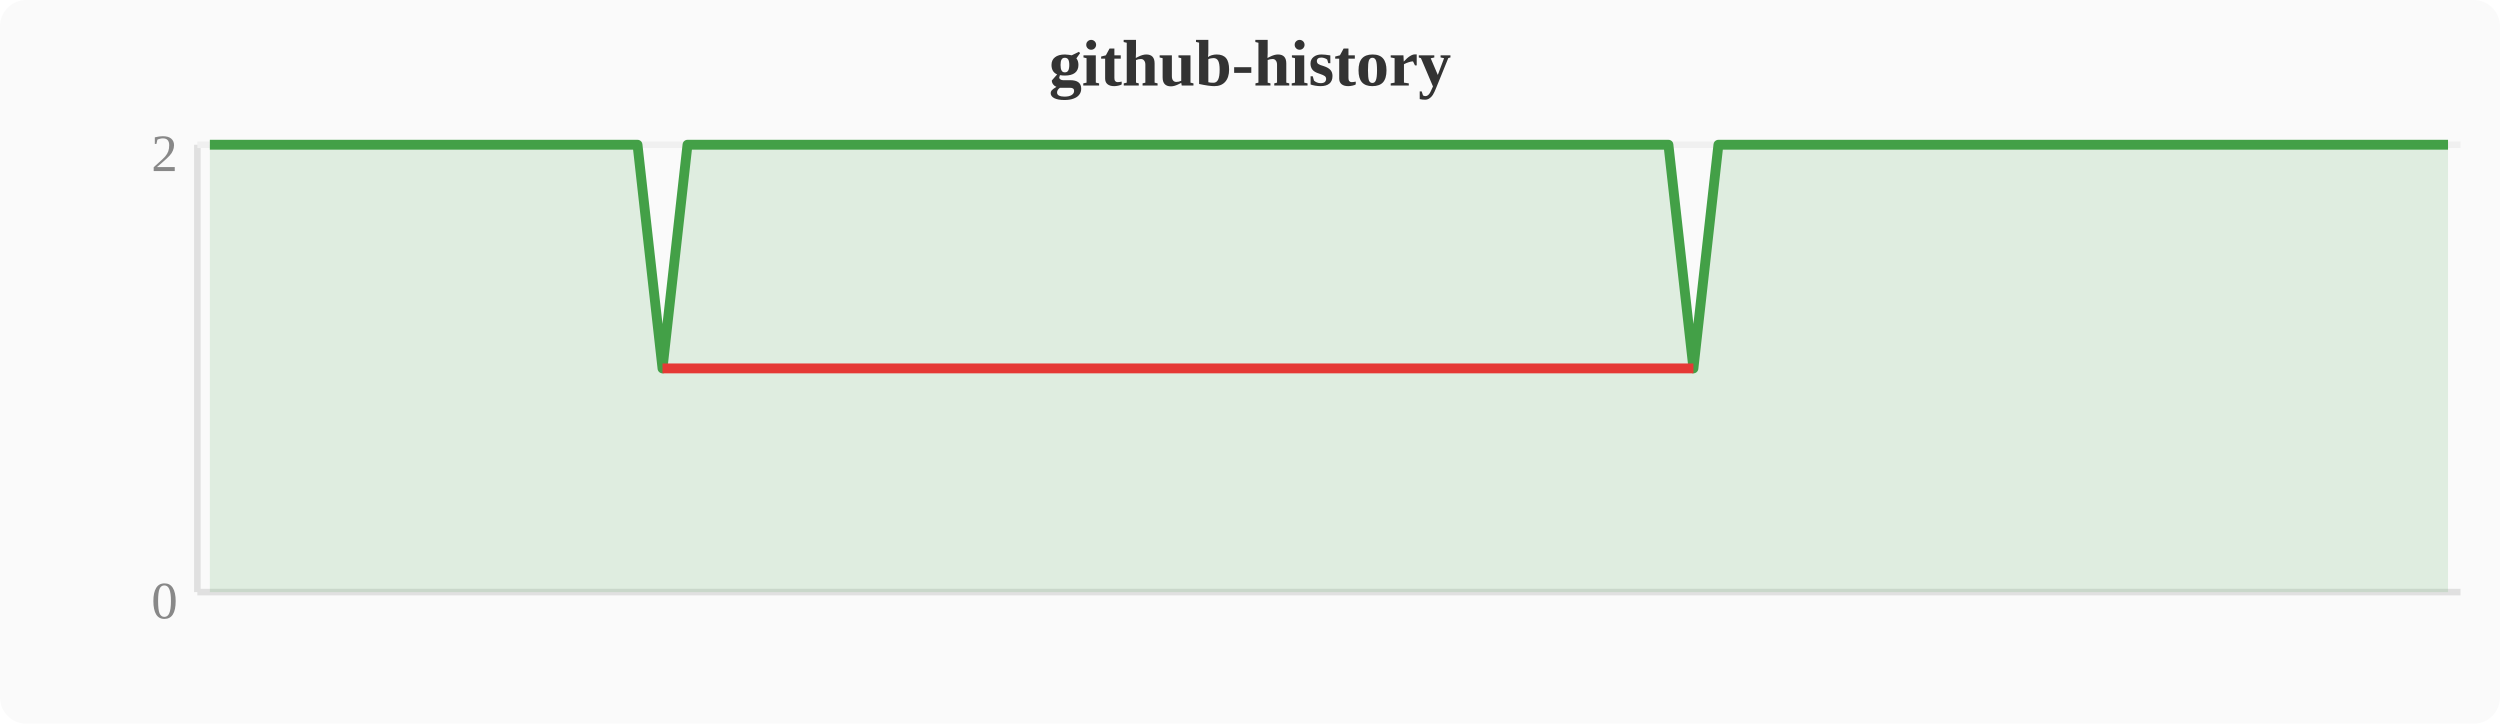
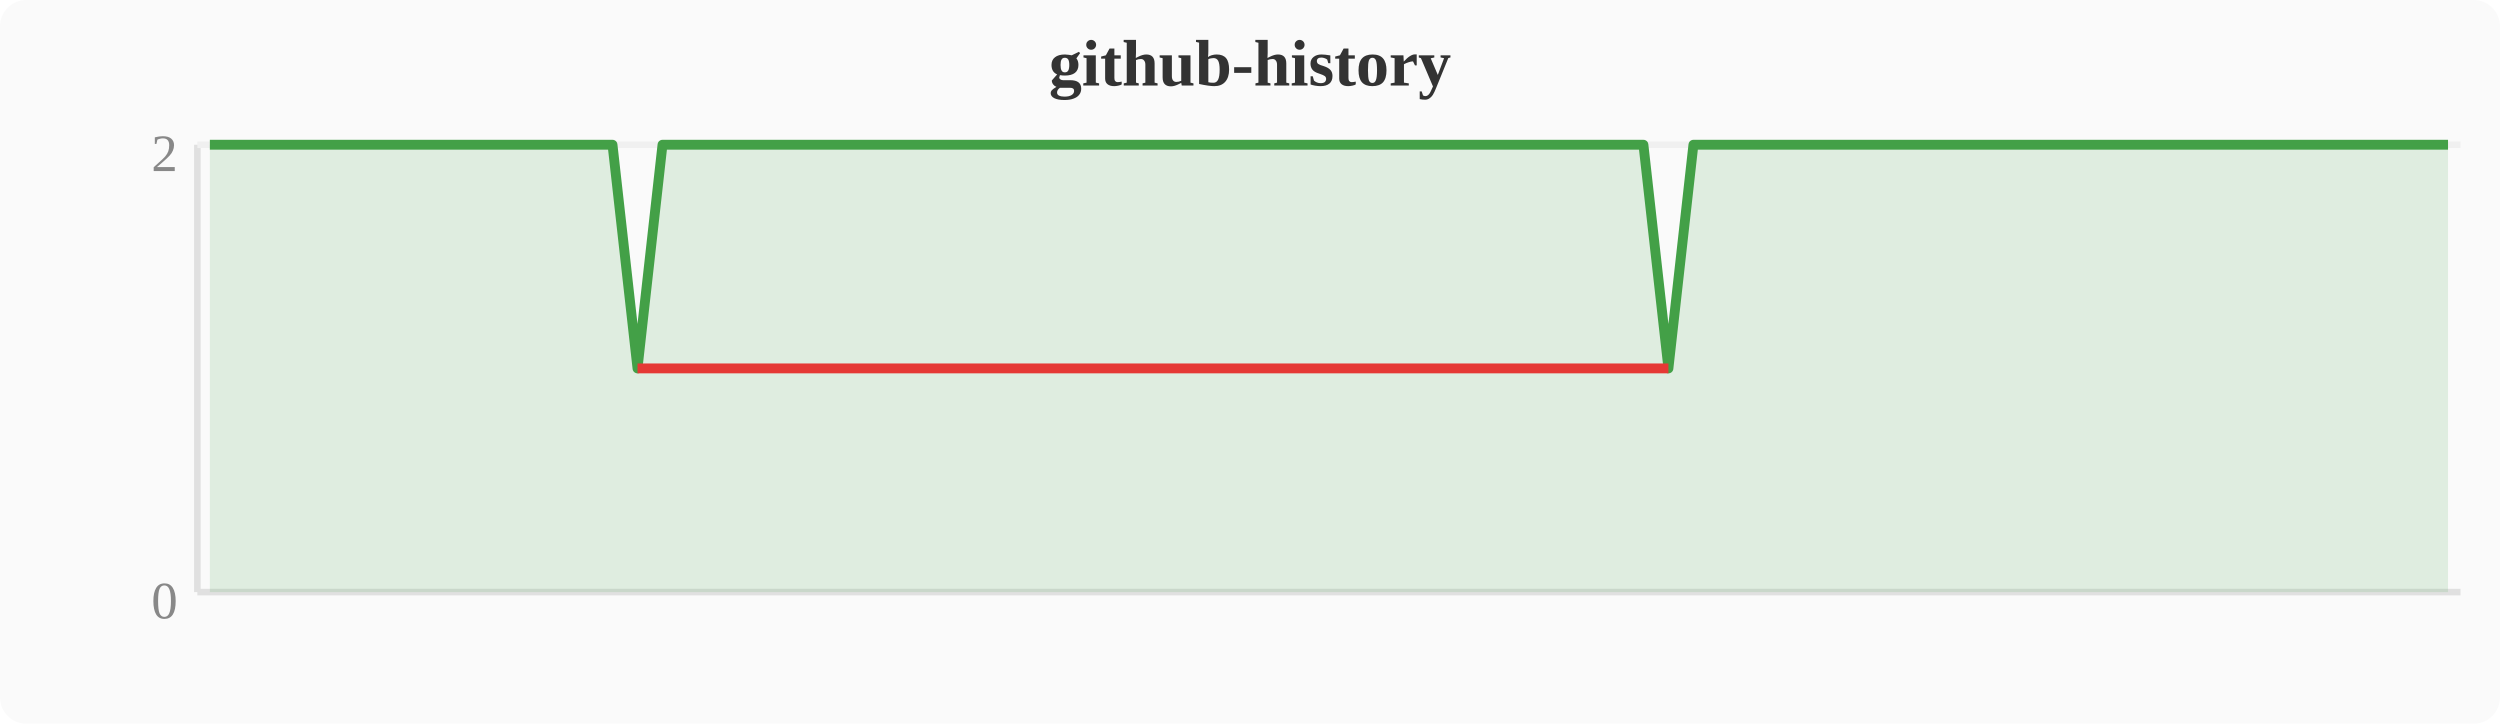
<svg xmlns="http://www.w3.org/2000/svg" width="380" height="110" viewBox="0 0 380 110">
  <rect width="380" height="110" fill="#fafafa" rx="4" />
  <text x="190" y="13" text-anchor="middle" font-size="10" font-weight="bold" fill="#333">github-history</text>
  <line x1="30" y1="22" x2="30" y2="90" stroke="#e0e0e0" stroke-width="1" />
  <line x1="30" y1="90" x2="374" y2="90" stroke="#e0e0e0" stroke-width="1" />
  <line x1="30" y1="22" x2="374" y2="22" stroke="#f0f0f0" stroke-width="1" />
  <text x="27" y="94" text-anchor="end" font-size="8" fill="#888">0</text>
  <text x="27" y="26" text-anchor="end" font-size="8" fill="#888">2</text>
-   <polygon points="31.9,22.0 35.7,22.0 39.6,22.0 43.4,22.0 47.2,22.0 51.0,22.0 54.8,22.0 58.7,22.0 62.5,22.0 66.3,22.0 70.1,22.0 74.0,22.0 77.8,22.0 81.6,22.0 85.4,22.0 89.2,22.0 93.1,22.0 96.9,22.0 100.7,56.0 104.5,22.0 108.4,22.0 112.2,22.0 116.0,22.0 119.8,22.0 123.6,22.0 127.5,22.0 131.3,22.0 135.1,22.0 138.9,22.0 142.8,22.0 146.6,22.0 150.4,22.0 154.2,22.0 158.0,22.0 161.9,22.0 165.7,22.0 169.5,22.0 173.3,22.0 177.2,22.0 181.0,22.0 184.8,22.0 188.6,22.0 192.4,22.0 196.3,22.0 200.1,22.0 203.9,22.0 207.7,22.0 211.6,22.0 215.4,22.0 219.2,22.0 223.0,22.0 226.8,22.0 230.7,22.0 234.5,22.0 238.3,22.0 242.1,22.0 246.0,22.0 249.8,22.0 253.6,22.0 257.4,56.0 261.2,22.0 265.1,22.0 268.9,22.0 272.7,22.0 276.5,22.0 280.4,22.0 284.2,22.0 288.0,22.0 291.8,22.0 295.6,22.0 299.5,22.0 303.3,22.0 307.1,22.0 310.9,22.0 314.8,22.0 318.6,22.0 322.4,22.0 326.2,22.0 330.0,22.0 333.9,22.0 337.7,22.0 341.5,22.0 345.3,22.0 349.2,22.0 353.0,22.0 356.8,22.0 360.6,22.0 364.4,22.0 368.3,22.0 372.1,22.0 372.1,90 31.9,90" fill="#43a047" opacity="0.15" />
-   <polyline points="31.9,22.0 35.7,22.0 39.6,22.0 43.4,22.0 47.2,22.0 51.0,22.0 54.8,22.0 58.7,22.0 62.5,22.0 66.3,22.0 70.1,22.0 74.0,22.0 77.8,22.0 81.6,22.0 85.4,22.0 89.2,22.0 93.1,22.0 96.9,22.0 100.7,56.0 104.5,22.0 108.4,22.0 112.2,22.0 116.0,22.0 119.8,22.0 123.6,22.0 127.5,22.0 131.3,22.0 135.1,22.0 138.9,22.0 142.8,22.0 146.6,22.0 150.4,22.0 154.2,22.0 158.0,22.0 161.9,22.0 165.7,22.0 169.5,22.0 173.3,22.0 177.2,22.0 181.0,22.0 184.8,22.0 188.6,22.0 192.4,22.0 196.3,22.0 200.1,22.0 203.9,22.0 207.7,22.0 211.6,22.0 215.4,22.0 219.2,22.0 223.0,22.0 226.8,22.0 230.7,22.0 234.5,22.0 238.3,22.0 242.1,22.0 246.0,22.0 249.8,22.0 253.6,22.0 257.4,56.0 261.2,22.0 265.1,22.0 268.9,22.0 272.7,22.0 276.5,22.0 280.4,22.0 284.2,22.0 288.0,22.0 291.8,22.0 295.6,22.0 299.5,22.0 303.3,22.0 307.1,22.0 310.9,22.0 314.8,22.0 318.6,22.0 322.4,22.0 326.2,22.0 330.0,22.0 333.9,22.0 337.7,22.0 341.5,22.0 345.3,22.0 349.2,22.0 353.0,22.0 356.8,22.0 360.6,22.0 364.4,22.0 368.3,22.0 372.1,22.0" fill="none" stroke="#43a047" stroke-width="1.5" stroke-linejoin="round" />
-   <polyline points="100.7,56.0 257.4,56.0" fill="none" stroke="#e53935" stroke-width="1.5" stroke-linejoin="round" />
+   <polygon points="31.9,22.0 35.7,22.0 39.6,22.0 43.4,22.0 47.2,22.0 51.0,22.0 54.8,22.0 58.7,22.0 62.5,22.0 66.3,22.0 70.1,22.0 74.0,22.0 77.8,22.0 81.6,22.0 85.4,22.0 89.2,22.0 93.1,22.0 96.9,56.0 100.7,22.0 104.5,22.0 108.4,22.0 112.2,22.0 116.0,22.0 119.8,22.0 123.6,22.0 127.5,22.0 131.3,22.0 135.1,22.0 138.9,22.0 142.8,22.0 146.6,22.0 150.4,22.0 154.2,22.0 158.0,22.0 161.9,22.0 165.7,22.0 169.5,22.0 173.3,22.0 177.2,22.0 181.0,22.0 184.8,22.0 188.6,22.0 192.4,22.0 196.3,22.0 200.1,22.0 203.9,22.0 207.7,22.0 211.6,22.0 215.4,22.0 219.2,22.0 223.0,22.0 226.8,22.0 230.7,22.0 234.5,22.0 238.3,22.0 242.1,22.0 246.0,22.0 249.8,22.0 253.6,56.0 257.4,22.0 261.2,22.0 265.1,22.0 268.9,22.0 272.7,22.0 276.5,22.0 280.4,22.0 284.2,22.0 288.0,22.0 291.8,22.0 295.6,22.0 299.5,22.0 303.3,22.0 307.1,22.0 310.9,22.0 314.8,22.0 318.6,22.0 322.4,22.0 326.2,22.0 330.0,22.0 333.9,22.0 337.7,22.0 341.5,22.0 345.3,22.0 349.2,22.0 353.0,22.0 356.8,22.0 360.6,22.0 364.4,22.0 368.3,22.0 372.1,22.0 372.1,90 31.9,90" fill="#43a047" opacity="0.15" />
+   <polyline points="31.9,22.0 35.7,22.0 39.6,22.0 43.4,22.0 47.2,22.0 51.0,22.0 54.8,22.0 58.7,22.0 62.5,22.0 66.3,22.0 70.1,22.0 74.0,22.0 77.8,22.0 81.6,22.0 85.4,22.0 89.2,22.0 93.1,22.0 96.9,56.0 100.7,22.0 104.5,22.0 108.4,22.0 112.2,22.0 116.0,22.0 119.8,22.0 123.6,22.0 127.5,22.0 131.3,22.0 135.1,22.0 138.9,22.0 142.8,22.0 146.6,22.0 150.4,22.0 154.2,22.0 158.0,22.0 161.9,22.0 165.7,22.0 169.5,22.0 173.3,22.0 177.2,22.0 181.0,22.0 184.8,22.0 188.6,22.0 192.4,22.0 196.3,22.0 200.1,22.0 203.9,22.0 207.7,22.0 211.6,22.0 215.4,22.0 219.2,22.0 223.0,22.0 226.8,22.0 230.7,22.0 234.5,22.0 238.3,22.0 242.1,22.0 246.0,22.0 249.8,22.0 253.6,56.0 257.4,22.0 261.2,22.0 265.1,22.0 268.9,22.0 272.7,22.0 276.5,22.0 280.4,22.0 284.2,22.0 288.0,22.0 291.8,22.0 295.6,22.0 299.5,22.0 303.3,22.0 307.1,22.0 310.9,22.0 314.8,22.0 318.6,22.0 322.4,22.0 326.2,22.0 330.0,22.0 333.9,22.0 337.7,22.0 341.5,22.0 345.3,22.0 349.2,22.0 353.0,22.0 356.8,22.0 360.6,22.0 364.4,22.0 368.3,22.0 372.1,22.0" fill="none" stroke="#43a047" stroke-width="1.5" stroke-linejoin="round" />
+   <polyline points="96.9,56.0 253.6,56.0" fill="none" stroke="#e53935" stroke-width="1.5" stroke-linejoin="round" />
</svg>
